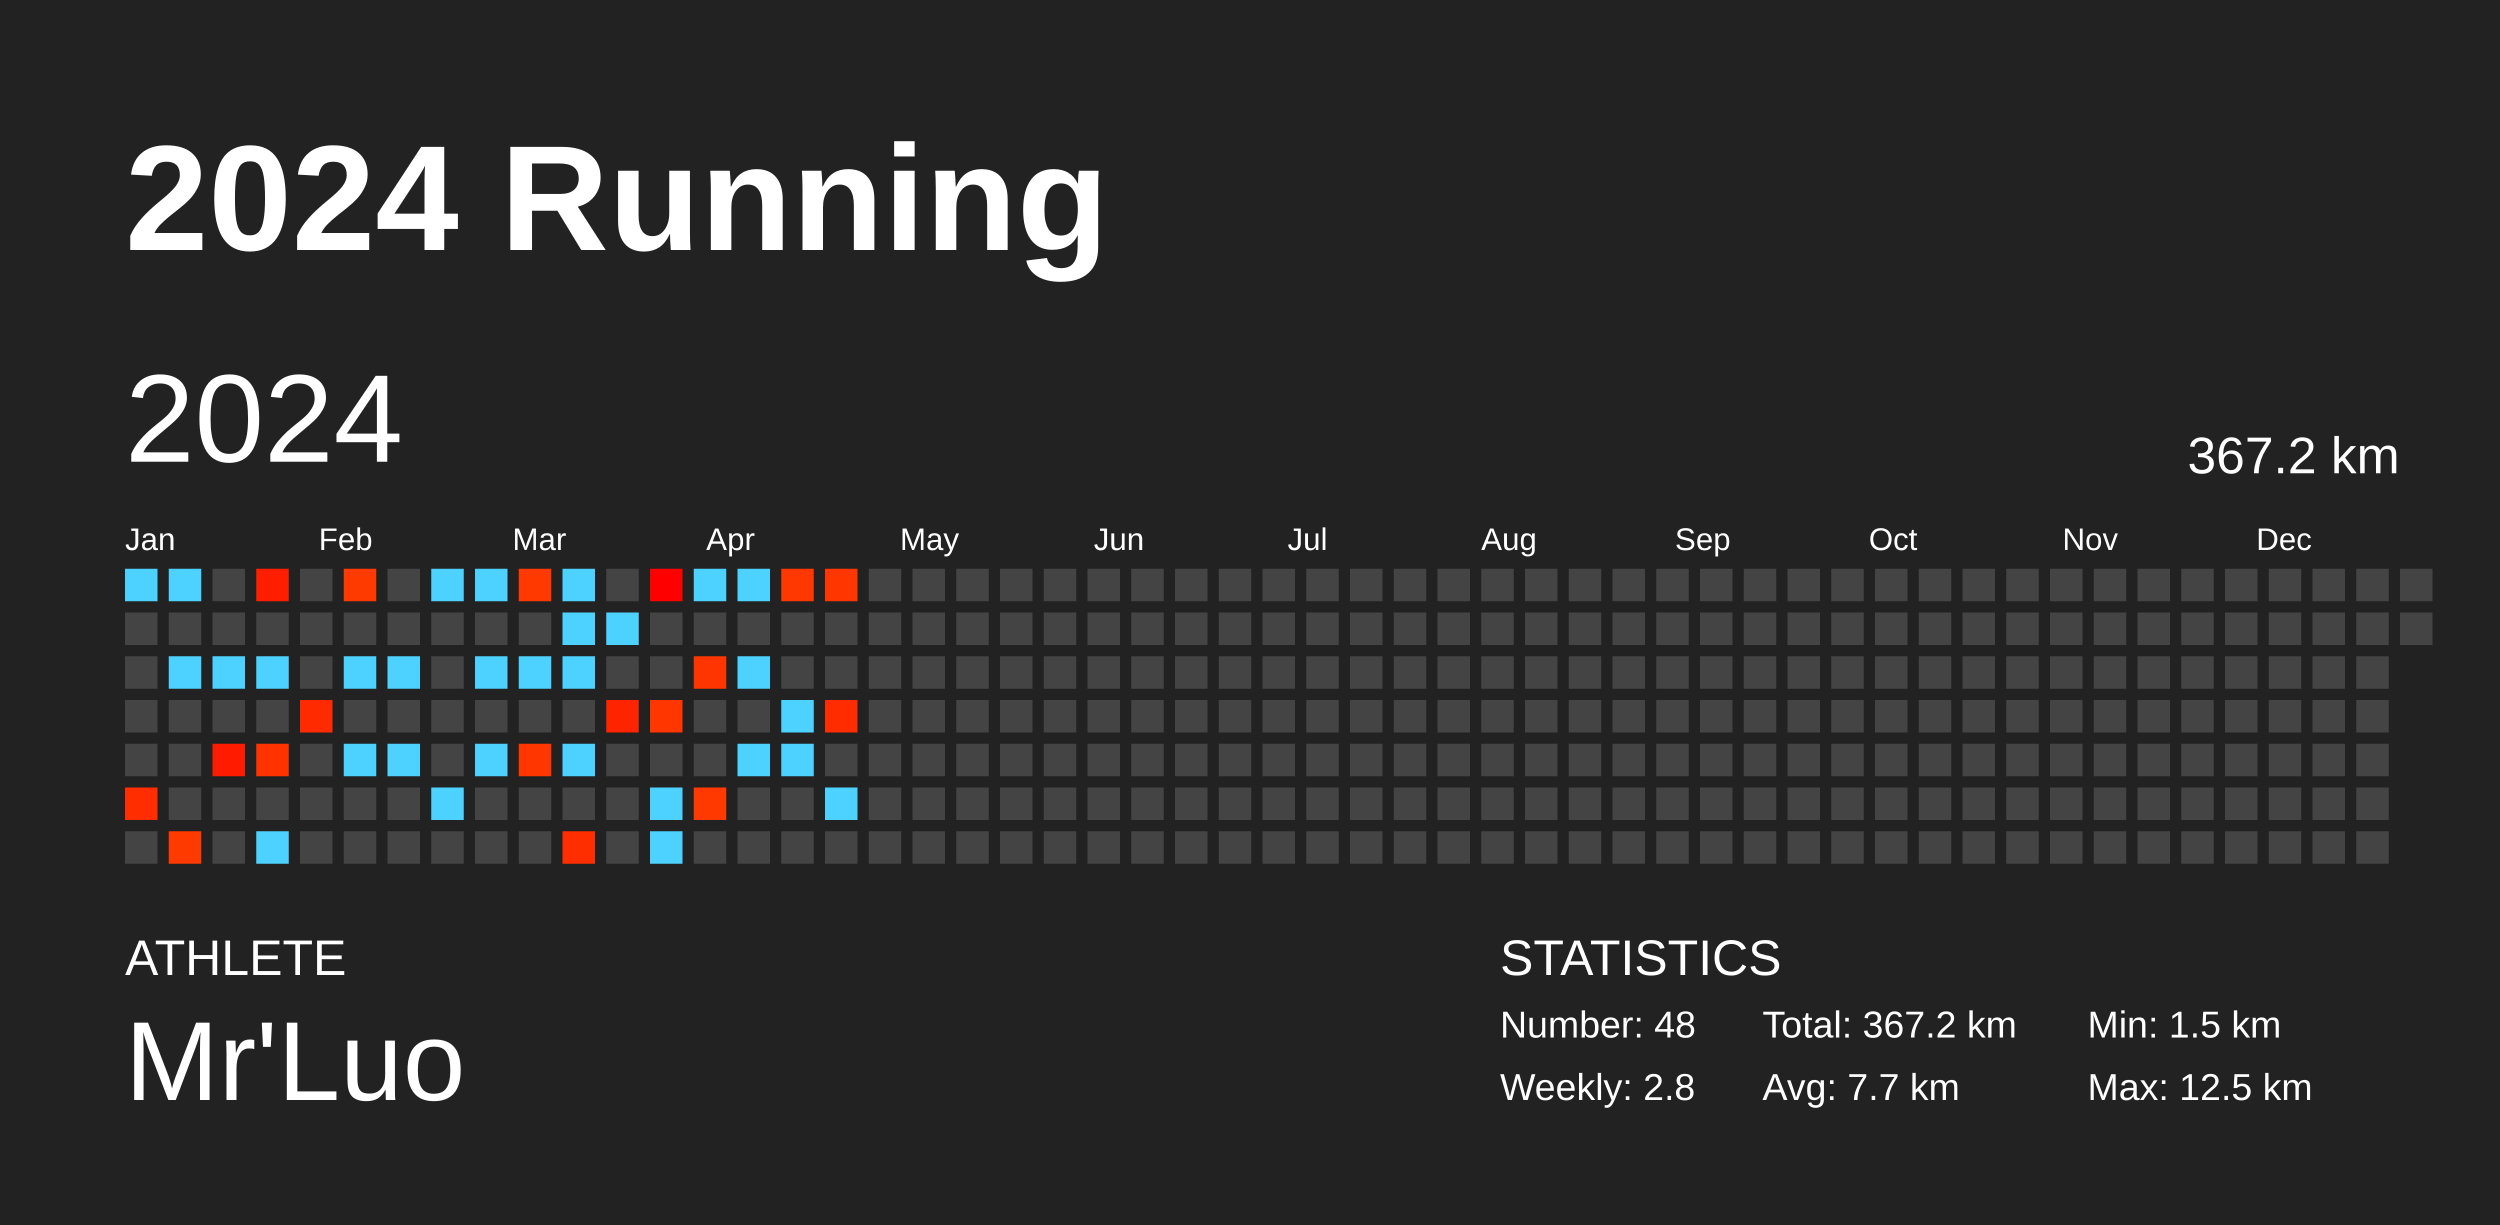
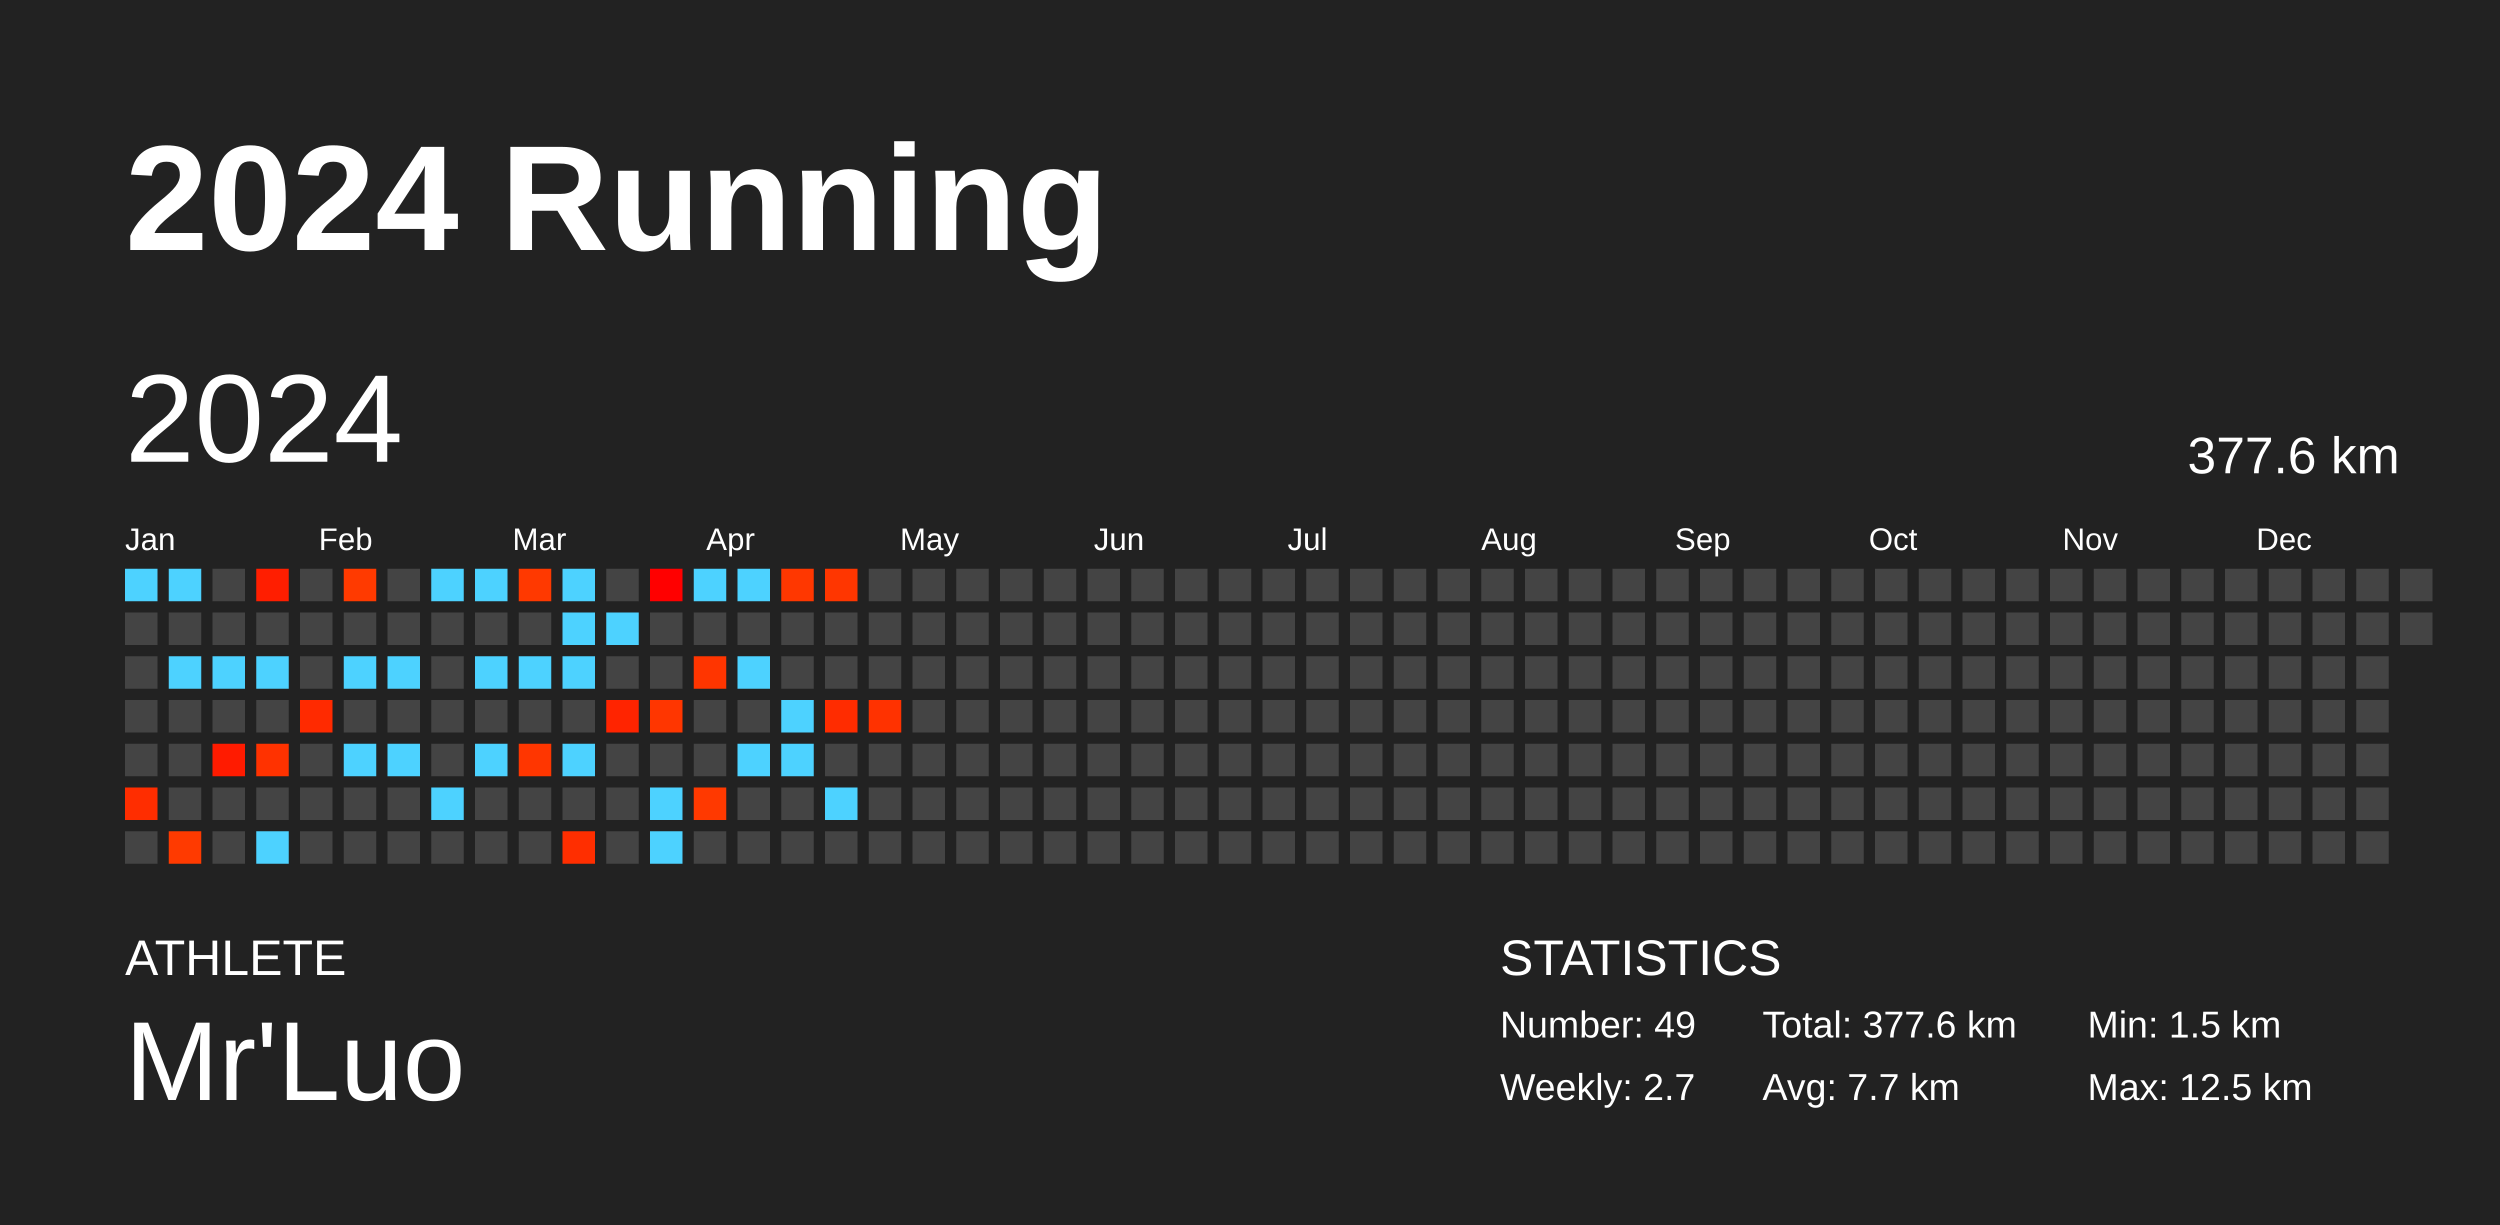
<svg xmlns="http://www.w3.org/2000/svg" baseProfile="full" height="98mm" version="1.1" viewBox="0,0,200,98" width="200mm">
  <defs />
  <rect fill="#222222" height="98" width="200" x="0" y="0" />
  <text fill="#FFFFFF" style="font-size:12px; font-family:Arial; font-weight:bold;" x="10" y="20">2024 Running</text>
  <text fill="#FFFFFF" style="font-size:4px; font-family:Arial" x="10" y="78">ATHLETE</text>
  <text fill="#FFFFFF" style="font-size:9px; font-family:Arial" x="10" y="88">Mr'Luo</text>
  <text fill="#FFFFFF" style="font-size:4px; font-family:Arial" x="120" y="78">STATISTICS</text>
-   <text fill="#FFFFFF" style="font-size:3px; font-family:Arial" x="120" y="83">Number: 48</text>
-   <text fill="#FFFFFF" style="font-size:3px; font-family:Arial" x="120" y="88">Weekly: 2.8</text>
-   <text fill="#FFFFFF" style="font-size:3px; font-family:Arial" x="141" y="83">Total: 367.2 km</text>
+   <text fill="#FFFFFF" style="font-size:3px; font-family:Arial" x="120" y="83">Number: 49</text>
+   <text fill="#FFFFFF" style="font-size:3px; font-family:Arial" x="120" y="88">Weekly: 2.7</text>
+   <text fill="#FFFFFF" style="font-size:3px; font-family:Arial" x="141" y="83">Total: 377.6 km</text>
  <text fill="#FFFFFF" style="font-size:3px; font-family:Arial" x="141" y="88">Avg: 7.7 km</text>
  <text fill="#FFFFFF" style="font-size:3px; font-family:Arial" x="167" y="83">Min: 1.5 km</text>
  <text fill="#FFFFFF" style="font-size:3px; font-family:Arial" x="167" y="88">Max: 12.5 km</text>
  <text dominant-baseline="hanging" fill="#FFFFFF" style="font-size:10.0px; font-family:Arial;" x="10" y="30">2024</text>
-   <text dominant-baseline="hanging" fill="#FFFFFF" style="font-size:4.125px; font-family:Arial;" x="175" y="35">367.2 km</text>
+   <text dominant-baseline="hanging" fill="#FFFFFF" style="font-size:4.125px; font-family:Arial;" x="175" y="35">377.6 km</text>
  <text fill="#FFFFFF" style="font-size:2.5px; font-family:Arial" x="10.0" y="44">Jan</text>
  <text fill="#FFFFFF" style="font-size:2.5px; font-family:Arial" x="25.5" y="44">Feb</text>
  <text fill="#FFFFFF" style="font-size:2.5px; font-family:Arial" x="41.0" y="44">Mar</text>
  <text fill="#FFFFFF" style="font-size:2.5px; font-family:Arial" x="56.5" y="44">Apr</text>
  <text fill="#FFFFFF" style="font-size:2.5px; font-family:Arial" x="72.0" y="44">May</text>
  <text fill="#FFFFFF" style="font-size:2.5px; font-family:Arial" x="87.5" y="44">Jun</text>
  <text fill="#FFFFFF" style="font-size:2.5px; font-family:Arial" x="103.0" y="44">Jul</text>
  <text fill="#FFFFFF" style="font-size:2.5px; font-family:Arial" x="118.5" y="44">Aug</text>
  <text fill="#FFFFFF" style="font-size:2.5px; font-family:Arial" x="134.0" y="44">Sep</text>
  <text fill="#FFFFFF" style="font-size:2.5px; font-family:Arial" x="149.5" y="44">Oct</text>
  <text fill="#FFFFFF" style="font-size:2.5px; font-family:Arial" x="165.0" y="44">Nov</text>
  <text fill="#FFFFFF" style="font-size:2.5px; font-family:Arial" x="180.5" y="44">Dec</text>
  <rect fill="#4dd2ff" height="2.6" width="2.6" x="10.0" y="45.5" />
  <rect fill="#444444" height="2.6" width="2.6" x="10.0" y="49.0" />
  <rect fill="#444444" height="2.6" width="2.6" x="10.0" y="52.5" />
  <rect fill="#444444" height="2.6" width="2.6" x="10.0" y="56.0" />
  <rect fill="#444444" height="2.6" width="2.6" x="10.0" y="59.5" />
  <rect fill="#ff2d00" height="2.6" width="2.6" x="10.0" y="63.0" />
  <rect fill="#444444" height="2.6" width="2.6" x="10.0" y="66.5" />
  <rect fill="#4dd2ff" height="2.6" width="2.6" x="13.5" y="45.5" />
  <rect fill="#444444" height="2.6" width="2.6" x="13.5" y="49.0" />
  <rect fill="#4dd2ff" height="2.6" width="2.6" x="13.5" y="52.5" />
  <rect fill="#444444" height="2.6" width="2.6" x="13.5" y="56.0" />
  <rect fill="#444444" height="2.6" width="2.6" x="13.5" y="59.5" />
  <rect fill="#444444" height="2.6" width="2.6" x="13.5" y="63.0" />
  <rect fill="#ff3a00" height="2.6" width="2.6" x="13.5" y="66.5" />
  <rect fill="#444444" height="2.6" width="2.6" x="17.0" y="45.5" />
  <rect fill="#444444" height="2.6" width="2.6" x="17.0" y="49.0" />
  <rect fill="#4dd2ff" height="2.6" width="2.6" x="17.0" y="52.5" />
  <rect fill="#444444" height="2.6" width="2.6" x="17.0" y="56.0" />
  <rect fill="#ff1b00" height="2.6" width="2.6" x="17.0" y="59.5" />
  <rect fill="#444444" height="2.6" width="2.6" x="17.0" y="63.0" />
  <rect fill="#444444" height="2.6" width="2.6" x="17.0" y="66.5" />
  <rect fill="#ff1e00" height="2.6" width="2.6" x="20.5" y="45.5" />
  <rect fill="#444444" height="2.6" width="2.6" x="20.5" y="49.0" />
  <rect fill="#4dd2ff" height="2.6" width="2.6" x="20.5" y="52.5" />
  <rect fill="#444444" height="2.6" width="2.6" x="20.5" y="56.0" />
  <rect fill="#ff3200" height="2.6" width="2.6" x="20.5" y="59.5" />
  <rect fill="#444444" height="2.6" width="2.6" x="20.5" y="63.0" />
  <rect fill="#4dd2ff" height="2.6" width="2.6" x="20.5" y="66.5" />
  <rect fill="#444444" height="2.6" width="2.6" x="24.0" y="45.5" />
  <rect fill="#444444" height="2.6" width="2.6" x="24.0" y="49.0" />
  <rect fill="#444444" height="2.6" width="2.6" x="24.0" y="52.5" />
  <rect fill="#ff2a00" height="2.6" width="2.6" x="24.0" y="56.0" />
  <rect fill="#444444" height="2.6" width="2.6" x="24.0" y="59.5" />
  <rect fill="#444444" height="2.6" width="2.6" x="24.0" y="63.0" />
  <rect fill="#444444" height="2.6" width="2.6" x="24.0" y="66.5" />
  <rect fill="#ff3a00" height="2.6" width="2.6" x="27.5" y="45.5" />
  <rect fill="#444444" height="2.6" width="2.6" x="27.5" y="49.0" />
  <rect fill="#4dd2ff" height="2.6" width="2.6" x="27.5" y="52.5" />
  <rect fill="#444444" height="2.6" width="2.6" x="27.5" y="56.0" />
  <rect fill="#4dd2ff" height="2.6" width="2.6" x="27.5" y="59.5" />
  <rect fill="#444444" height="2.6" width="2.6" x="27.5" y="63.0" />
  <rect fill="#444444" height="2.6" width="2.6" x="27.5" y="66.5" />
  <rect fill="#444444" height="2.6" width="2.6" x="31.0" y="45.5" />
  <rect fill="#444444" height="2.6" width="2.6" x="31.0" y="49.0" />
  <rect fill="#4dd2ff" height="2.6" width="2.6" x="31.0" y="52.5" />
  <rect fill="#444444" height="2.6" width="2.6" x="31.0" y="56.0" />
  <rect fill="#4dd2ff" height="2.6" width="2.6" x="31.0" y="59.5" />
  <rect fill="#444444" height="2.6" width="2.6" x="31.0" y="63.0" />
  <rect fill="#444444" height="2.6" width="2.6" x="31.0" y="66.5" />
  <rect fill="#4dd2ff" height="2.6" width="2.6" x="34.5" y="45.5" />
  <rect fill="#444444" height="2.6" width="2.6" x="34.5" y="49.0" />
  <rect fill="#444444" height="2.6" width="2.6" x="34.5" y="52.5" />
  <rect fill="#444444" height="2.6" width="2.6" x="34.5" y="56.0" />
  <rect fill="#444444" height="2.6" width="2.6" x="34.5" y="59.5" />
  <rect fill="#4dd2ff" height="2.6" width="2.6" x="34.5" y="63.0" />
  <rect fill="#444444" height="2.6" width="2.6" x="34.5" y="66.5" />
  <rect fill="#4dd2ff" height="2.6" width="2.6" x="38.0" y="45.5" />
  <rect fill="#444444" height="2.6" width="2.6" x="38.0" y="49.0" />
  <rect fill="#4dd2ff" height="2.6" width="2.6" x="38.0" y="52.5" />
  <rect fill="#444444" height="2.6" width="2.6" x="38.0" y="56.0" />
  <rect fill="#4dd2ff" height="2.6" width="2.6" x="38.0" y="59.5" />
  <rect fill="#444444" height="2.6" width="2.6" x="38.0" y="63.0" />
  <rect fill="#444444" height="2.6" width="2.6" x="38.0" y="66.5" />
  <rect fill="#ff3900" height="2.6" width="2.6" x="41.5" y="45.5" />
  <rect fill="#444444" height="2.6" width="2.6" x="41.5" y="49.0" />
  <rect fill="#4dd2ff" height="2.6" width="2.6" x="41.5" y="52.5" />
  <rect fill="#444444" height="2.6" width="2.6" x="41.5" y="56.0" />
  <rect fill="#ff3600" height="2.6" width="2.6" x="41.5" y="59.5" />
  <rect fill="#444444" height="2.6" width="2.6" x="41.5" y="63.0" />
  <rect fill="#444444" height="2.6" width="2.6" x="41.5" y="66.5" />
  <rect fill="#4dd2ff" height="2.6" width="2.6" x="45.0" y="45.5" />
  <rect fill="#4dd2ff" height="2.6" width="2.6" x="45.0" y="49.0" />
  <rect fill="#4dd2ff" height="2.6" width="2.6" x="45.0" y="52.5" />
  <rect fill="#444444" height="2.6" width="2.6" x="45.0" y="56.0" />
  <rect fill="#4dd2ff" height="2.6" width="2.6" x="45.0" y="59.5" />
  <rect fill="#444444" height="2.6" width="2.6" x="45.0" y="63.0" />
  <rect fill="#ff2e00" height="2.6" width="2.6" x="45.0" y="66.5" />
  <rect fill="#444444" height="2.6" width="2.6" x="48.5" y="45.5" />
  <rect fill="#4dd2ff" height="2.6" width="2.6" x="48.5" y="49.0" />
  <rect fill="#444444" height="2.6" width="2.6" x="48.5" y="52.5" />
  <rect fill="#ff2400" height="2.6" width="2.6" x="48.5" y="56.0" />
  <rect fill="#444444" height="2.6" width="2.6" x="48.5" y="59.5" />
  <rect fill="#444444" height="2.6" width="2.6" x="48.5" y="63.0" />
  <rect fill="#444444" height="2.6" width="2.6" x="48.5" y="66.5" />
  <rect fill="#ff0000" height="2.6" width="2.6" x="52.0" y="45.5" />
  <rect fill="#444444" height="2.6" width="2.6" x="52.0" y="49.0" />
  <rect fill="#444444" height="2.6" width="2.6" x="52.0" y="52.5" />
  <rect fill="#ff3600" height="2.6" width="2.6" x="52.0" y="56.0" />
  <rect fill="#444444" height="2.6" width="2.6" x="52.0" y="59.5" />
  <rect fill="#4dd2ff" height="2.6" width="2.6" x="52.0" y="63.0" />
  <rect fill="#4dd2ff" height="2.6" width="2.6" x="52.0" y="66.5" />
  <rect fill="#4dd2ff" height="2.6" width="2.6" x="55.5" y="45.5" />
  <rect fill="#444444" height="2.6" width="2.6" x="55.5" y="49.0" />
  <rect fill="#ff3500" height="2.6" width="2.6" x="55.5" y="52.5" />
  <rect fill="#444444" height="2.6" width="2.6" x="55.5" y="56.0" />
  <rect fill="#444444" height="2.6" width="2.6" x="55.5" y="59.5" />
  <rect fill="#ff3900" height="2.6" width="2.6" x="55.5" y="63.0" />
  <rect fill="#444444" height="2.6" width="2.6" x="55.5" y="66.5" />
  <rect fill="#4dd2ff" height="2.6" width="2.6" x="59.0" y="45.5" />
  <rect fill="#444444" height="2.6" width="2.6" x="59.0" y="49.0" />
  <rect fill="#4dd2ff" height="2.6" width="2.6" x="59.0" y="52.5" />
  <rect fill="#444444" height="2.6" width="2.6" x="59.0" y="56.0" />
  <rect fill="#4dd2ff" height="2.6" width="2.6" x="59.0" y="59.5" />
  <rect fill="#444444" height="2.6" width="2.6" x="59.0" y="63.0" />
  <rect fill="#444444" height="2.6" width="2.6" x="59.0" y="66.5" />
  <rect fill="#ff3700" height="2.6" width="2.6" x="62.5" y="45.5" />
  <rect fill="#444444" height="2.6" width="2.6" x="62.5" y="49.0" />
  <rect fill="#444444" height="2.6" width="2.6" x="62.5" y="52.5" />
  <rect fill="#4dd2ff" height="2.6" width="2.6" x="62.5" y="56.0" />
  <rect fill="#4dd2ff" height="2.6" width="2.6" x="62.5" y="59.5" />
  <rect fill="#444444" height="2.6" width="2.6" x="62.5" y="63.0" />
  <rect fill="#444444" height="2.6" width="2.6" x="62.5" y="66.5" />
  <rect fill="#ff3600" height="2.6" width="2.6" x="66.0" y="45.5" />
  <rect fill="#444444" height="2.6" width="2.6" x="66.0" y="49.0" />
  <rect fill="#444444" height="2.6" width="2.6" x="66.0" y="52.5" />
  <rect fill="#ff2c00" height="2.6" width="2.6" x="66.0" y="56.0" />
  <rect fill="#444444" height="2.6" width="2.6" x="66.0" y="59.5" />
  <rect fill="#4dd2ff" height="2.6" width="2.6" x="66.0" y="63.0" />
  <rect fill="#444444" height="2.6" width="2.6" x="66.0" y="66.5" />
  <rect fill="#444444" height="2.6" width="2.6" x="69.5" y="45.5" />
  <rect fill="#444444" height="2.6" width="2.6" x="69.5" y="49.0" />
  <rect fill="#444444" height="2.6" width="2.6" x="69.5" y="52.5" />
-   <rect fill="#444444" height="2.6" width="2.6" x="69.5" y="56.0" />
+   <rect fill="#ff3200" height="2.6" width="2.6" x="69.5" y="56.0" />
  <rect fill="#444444" height="2.6" width="2.6" x="69.5" y="59.5" />
  <rect fill="#444444" height="2.6" width="2.6" x="69.5" y="63.0" />
  <rect fill="#444444" height="2.6" width="2.6" x="69.5" y="66.5" />
  <rect fill="#444444" height="2.6" width="2.6" x="73.0" y="45.5" />
  <rect fill="#444444" height="2.6" width="2.6" x="73.0" y="49.0" />
  <rect fill="#444444" height="2.6" width="2.6" x="73.0" y="52.5" />
  <rect fill="#444444" height="2.6" width="2.6" x="73.0" y="56.0" />
  <rect fill="#444444" height="2.6" width="2.6" x="73.0" y="59.5" />
  <rect fill="#444444" height="2.6" width="2.6" x="73.0" y="63.0" />
  <rect fill="#444444" height="2.6" width="2.6" x="73.0" y="66.5" />
  <rect fill="#444444" height="2.6" width="2.6" x="76.5" y="45.5" />
  <rect fill="#444444" height="2.6" width="2.6" x="76.5" y="49.0" />
  <rect fill="#444444" height="2.6" width="2.6" x="76.5" y="52.5" />
  <rect fill="#444444" height="2.6" width="2.6" x="76.5" y="56.0" />
  <rect fill="#444444" height="2.6" width="2.6" x="76.5" y="59.5" />
  <rect fill="#444444" height="2.6" width="2.6" x="76.5" y="63.0" />
  <rect fill="#444444" height="2.6" width="2.6" x="76.5" y="66.5" />
  <rect fill="#444444" height="2.6" width="2.6" x="80.0" y="45.5" />
  <rect fill="#444444" height="2.6" width="2.6" x="80.0" y="49.0" />
  <rect fill="#444444" height="2.6" width="2.6" x="80.0" y="52.5" />
  <rect fill="#444444" height="2.6" width="2.6" x="80.0" y="56.0" />
  <rect fill="#444444" height="2.6" width="2.6" x="80.0" y="59.5" />
  <rect fill="#444444" height="2.6" width="2.6" x="80.0" y="63.0" />
  <rect fill="#444444" height="2.6" width="2.6" x="80.0" y="66.5" />
  <rect fill="#444444" height="2.6" width="2.6" x="83.5" y="45.5" />
  <rect fill="#444444" height="2.6" width="2.6" x="83.5" y="49.0" />
  <rect fill="#444444" height="2.6" width="2.6" x="83.5" y="52.5" />
  <rect fill="#444444" height="2.6" width="2.6" x="83.5" y="56.0" />
  <rect fill="#444444" height="2.6" width="2.6" x="83.5" y="59.5" />
  <rect fill="#444444" height="2.6" width="2.6" x="83.5" y="63.0" />
  <rect fill="#444444" height="2.6" width="2.6" x="83.5" y="66.5" />
  <rect fill="#444444" height="2.6" width="2.6" x="87.0" y="45.5" />
  <rect fill="#444444" height="2.6" width="2.6" x="87.0" y="49.0" />
  <rect fill="#444444" height="2.6" width="2.6" x="87.0" y="52.5" />
  <rect fill="#444444" height="2.6" width="2.6" x="87.0" y="56.0" />
  <rect fill="#444444" height="2.6" width="2.6" x="87.0" y="59.5" />
  <rect fill="#444444" height="2.6" width="2.6" x="87.0" y="63.0" />
  <rect fill="#444444" height="2.6" width="2.6" x="87.0" y="66.5" />
  <rect fill="#444444" height="2.6" width="2.6" x="90.5" y="45.5" />
  <rect fill="#444444" height="2.6" width="2.6" x="90.5" y="49.0" />
  <rect fill="#444444" height="2.6" width="2.6" x="90.5" y="52.5" />
  <rect fill="#444444" height="2.6" width="2.6" x="90.5" y="56.0" />
  <rect fill="#444444" height="2.6" width="2.6" x="90.5" y="59.5" />
  <rect fill="#444444" height="2.6" width="2.6" x="90.5" y="63.0" />
  <rect fill="#444444" height="2.6" width="2.6" x="90.5" y="66.5" />
  <rect fill="#444444" height="2.6" width="2.6" x="94.0" y="45.5" />
  <rect fill="#444444" height="2.6" width="2.6" x="94.0" y="49.0" />
  <rect fill="#444444" height="2.6" width="2.6" x="94.0" y="52.5" />
  <rect fill="#444444" height="2.6" width="2.6" x="94.0" y="56.0" />
  <rect fill="#444444" height="2.6" width="2.6" x="94.0" y="59.5" />
  <rect fill="#444444" height="2.6" width="2.6" x="94.0" y="63.0" />
  <rect fill="#444444" height="2.6" width="2.6" x="94.0" y="66.5" />
  <rect fill="#444444" height="2.6" width="2.6" x="97.5" y="45.5" />
  <rect fill="#444444" height="2.6" width="2.6" x="97.5" y="49.0" />
  <rect fill="#444444" height="2.6" width="2.6" x="97.5" y="52.5" />
  <rect fill="#444444" height="2.6" width="2.6" x="97.5" y="56.0" />
  <rect fill="#444444" height="2.6" width="2.6" x="97.5" y="59.5" />
  <rect fill="#444444" height="2.6" width="2.6" x="97.5" y="63.0" />
  <rect fill="#444444" height="2.6" width="2.6" x="97.5" y="66.5" />
  <rect fill="#444444" height="2.6" width="2.6" x="101.0" y="45.5" />
  <rect fill="#444444" height="2.6" width="2.6" x="101.0" y="49.0" />
  <rect fill="#444444" height="2.6" width="2.6" x="101.0" y="52.5" />
  <rect fill="#444444" height="2.6" width="2.6" x="101.0" y="56.0" />
  <rect fill="#444444" height="2.6" width="2.6" x="101.0" y="59.5" />
  <rect fill="#444444" height="2.6" width="2.6" x="101.0" y="63.0" />
  <rect fill="#444444" height="2.6" width="2.6" x="101.0" y="66.5" />
  <rect fill="#444444" height="2.6" width="2.6" x="104.5" y="45.5" />
  <rect fill="#444444" height="2.6" width="2.6" x="104.5" y="49.0" />
  <rect fill="#444444" height="2.6" width="2.6" x="104.5" y="52.5" />
  <rect fill="#444444" height="2.6" width="2.6" x="104.5" y="56.0" />
  <rect fill="#444444" height="2.6" width="2.6" x="104.5" y="59.5" />
  <rect fill="#444444" height="2.6" width="2.6" x="104.5" y="63.0" />
  <rect fill="#444444" height="2.6" width="2.6" x="104.5" y="66.5" />
  <rect fill="#444444" height="2.6" width="2.6" x="108.0" y="45.5" />
  <rect fill="#444444" height="2.6" width="2.6" x="108.0" y="49.0" />
  <rect fill="#444444" height="2.6" width="2.6" x="108.0" y="52.5" />
  <rect fill="#444444" height="2.6" width="2.6" x="108.0" y="56.0" />
  <rect fill="#444444" height="2.6" width="2.6" x="108.0" y="59.5" />
  <rect fill="#444444" height="2.6" width="2.6" x="108.0" y="63.0" />
  <rect fill="#444444" height="2.6" width="2.6" x="108.0" y="66.5" />
  <rect fill="#444444" height="2.6" width="2.6" x="111.5" y="45.5" />
  <rect fill="#444444" height="2.6" width="2.6" x="111.5" y="49.0" />
  <rect fill="#444444" height="2.6" width="2.6" x="111.5" y="52.5" />
  <rect fill="#444444" height="2.6" width="2.6" x="111.5" y="56.0" />
  <rect fill="#444444" height="2.6" width="2.6" x="111.5" y="59.5" />
  <rect fill="#444444" height="2.6" width="2.6" x="111.5" y="63.0" />
  <rect fill="#444444" height="2.6" width="2.6" x="111.5" y="66.5" />
  <rect fill="#444444" height="2.6" width="2.6" x="115.0" y="45.5" />
  <rect fill="#444444" height="2.6" width="2.6" x="115.0" y="49.0" />
  <rect fill="#444444" height="2.6" width="2.6" x="115.0" y="52.5" />
  <rect fill="#444444" height="2.6" width="2.6" x="115.0" y="56.0" />
  <rect fill="#444444" height="2.6" width="2.6" x="115.0" y="59.5" />
  <rect fill="#444444" height="2.6" width="2.6" x="115.0" y="63.0" />
  <rect fill="#444444" height="2.6" width="2.6" x="115.0" y="66.5" />
  <rect fill="#444444" height="2.6" width="2.6" x="118.5" y="45.5" />
  <rect fill="#444444" height="2.6" width="2.6" x="118.5" y="49.0" />
  <rect fill="#444444" height="2.6" width="2.6" x="118.5" y="52.5" />
  <rect fill="#444444" height="2.6" width="2.6" x="118.5" y="56.0" />
  <rect fill="#444444" height="2.6" width="2.6" x="118.5" y="59.5" />
  <rect fill="#444444" height="2.6" width="2.6" x="118.5" y="63.0" />
  <rect fill="#444444" height="2.6" width="2.6" x="118.5" y="66.5" />
  <rect fill="#444444" height="2.6" width="2.6" x="122.0" y="45.5" />
  <rect fill="#444444" height="2.6" width="2.6" x="122.0" y="49.0" />
  <rect fill="#444444" height="2.6" width="2.6" x="122.0" y="52.5" />
  <rect fill="#444444" height="2.6" width="2.6" x="122.0" y="56.0" />
  <rect fill="#444444" height="2.6" width="2.6" x="122.0" y="59.5" />
  <rect fill="#444444" height="2.6" width="2.6" x="122.0" y="63.0" />
  <rect fill="#444444" height="2.6" width="2.6" x="122.0" y="66.5" />
  <rect fill="#444444" height="2.6" width="2.6" x="125.5" y="45.5" />
  <rect fill="#444444" height="2.6" width="2.6" x="125.5" y="49.0" />
  <rect fill="#444444" height="2.6" width="2.6" x="125.5" y="52.5" />
  <rect fill="#444444" height="2.6" width="2.6" x="125.5" y="56.0" />
  <rect fill="#444444" height="2.6" width="2.6" x="125.5" y="59.5" />
  <rect fill="#444444" height="2.6" width="2.6" x="125.5" y="63.0" />
  <rect fill="#444444" height="2.6" width="2.6" x="125.5" y="66.5" />
  <rect fill="#444444" height="2.6" width="2.6" x="129.0" y="45.5" />
  <rect fill="#444444" height="2.6" width="2.6" x="129.0" y="49.0" />
  <rect fill="#444444" height="2.6" width="2.6" x="129.0" y="52.5" />
  <rect fill="#444444" height="2.6" width="2.6" x="129.0" y="56.0" />
  <rect fill="#444444" height="2.6" width="2.6" x="129.0" y="59.5" />
  <rect fill="#444444" height="2.6" width="2.6" x="129.0" y="63.0" />
  <rect fill="#444444" height="2.6" width="2.6" x="129.0" y="66.5" />
  <rect fill="#444444" height="2.6" width="2.6" x="132.5" y="45.5" />
  <rect fill="#444444" height="2.6" width="2.6" x="132.5" y="49.0" />
  <rect fill="#444444" height="2.6" width="2.6" x="132.5" y="52.5" />
  <rect fill="#444444" height="2.6" width="2.6" x="132.5" y="56.0" />
  <rect fill="#444444" height="2.6" width="2.6" x="132.5" y="59.5" />
  <rect fill="#444444" height="2.6" width="2.6" x="132.5" y="63.0" />
  <rect fill="#444444" height="2.6" width="2.6" x="132.5" y="66.5" />
  <rect fill="#444444" height="2.6" width="2.6" x="136.0" y="45.5" />
  <rect fill="#444444" height="2.6" width="2.6" x="136.0" y="49.0" />
  <rect fill="#444444" height="2.6" width="2.6" x="136.0" y="52.5" />
  <rect fill="#444444" height="2.6" width="2.6" x="136.0" y="56.0" />
  <rect fill="#444444" height="2.6" width="2.6" x="136.0" y="59.5" />
  <rect fill="#444444" height="2.6" width="2.6" x="136.0" y="63.0" />
  <rect fill="#444444" height="2.6" width="2.6" x="136.0" y="66.5" />
  <rect fill="#444444" height="2.6" width="2.6" x="139.5" y="45.5" />
  <rect fill="#444444" height="2.6" width="2.6" x="139.5" y="49.0" />
  <rect fill="#444444" height="2.6" width="2.6" x="139.5" y="52.5" />
  <rect fill="#444444" height="2.6" width="2.6" x="139.5" y="56.0" />
  <rect fill="#444444" height="2.6" width="2.6" x="139.5" y="59.5" />
  <rect fill="#444444" height="2.6" width="2.6" x="139.5" y="63.0" />
  <rect fill="#444444" height="2.6" width="2.6" x="139.5" y="66.5" />
  <rect fill="#444444" height="2.6" width="2.6" x="143.0" y="45.5" />
  <rect fill="#444444" height="2.6" width="2.6" x="143.0" y="49.0" />
  <rect fill="#444444" height="2.6" width="2.6" x="143.0" y="52.5" />
  <rect fill="#444444" height="2.6" width="2.6" x="143.0" y="56.0" />
  <rect fill="#444444" height="2.6" width="2.6" x="143.0" y="59.5" />
  <rect fill="#444444" height="2.6" width="2.6" x="143.0" y="63.0" />
  <rect fill="#444444" height="2.6" width="2.6" x="143.0" y="66.5" />
  <rect fill="#444444" height="2.6" width="2.6" x="146.5" y="45.5" />
  <rect fill="#444444" height="2.6" width="2.6" x="146.5" y="49.0" />
  <rect fill="#444444" height="2.6" width="2.6" x="146.5" y="52.5" />
  <rect fill="#444444" height="2.6" width="2.6" x="146.5" y="56.0" />
  <rect fill="#444444" height="2.6" width="2.6" x="146.5" y="59.5" />
  <rect fill="#444444" height="2.6" width="2.6" x="146.5" y="63.0" />
  <rect fill="#444444" height="2.6" width="2.6" x="146.5" y="66.5" />
  <rect fill="#444444" height="2.6" width="2.6" x="150.0" y="45.5" />
  <rect fill="#444444" height="2.6" width="2.6" x="150.0" y="49.0" />
  <rect fill="#444444" height="2.6" width="2.6" x="150.0" y="52.5" />
  <rect fill="#444444" height="2.6" width="2.6" x="150.0" y="56.0" />
  <rect fill="#444444" height="2.6" width="2.6" x="150.0" y="59.5" />
  <rect fill="#444444" height="2.6" width="2.6" x="150.0" y="63.0" />
  <rect fill="#444444" height="2.6" width="2.6" x="150.0" y="66.5" />
  <rect fill="#444444" height="2.6" width="2.6" x="153.5" y="45.5" />
  <rect fill="#444444" height="2.6" width="2.6" x="153.5" y="49.0" />
  <rect fill="#444444" height="2.6" width="2.6" x="153.5" y="52.5" />
  <rect fill="#444444" height="2.6" width="2.6" x="153.5" y="56.0" />
  <rect fill="#444444" height="2.6" width="2.6" x="153.5" y="59.5" />
  <rect fill="#444444" height="2.6" width="2.6" x="153.5" y="63.0" />
  <rect fill="#444444" height="2.6" width="2.6" x="153.5" y="66.5" />
  <rect fill="#444444" height="2.6" width="2.6" x="157.0" y="45.5" />
  <rect fill="#444444" height="2.6" width="2.6" x="157.0" y="49.0" />
  <rect fill="#444444" height="2.6" width="2.6" x="157.0" y="52.5" />
  <rect fill="#444444" height="2.6" width="2.6" x="157.0" y="56.0" />
  <rect fill="#444444" height="2.6" width="2.6" x="157.0" y="59.5" />
  <rect fill="#444444" height="2.6" width="2.6" x="157.0" y="63.0" />
  <rect fill="#444444" height="2.6" width="2.6" x="157.0" y="66.5" />
  <rect fill="#444444" height="2.6" width="2.6" x="160.5" y="45.5" />
  <rect fill="#444444" height="2.6" width="2.6" x="160.5" y="49.0" />
  <rect fill="#444444" height="2.6" width="2.6" x="160.5" y="52.5" />
  <rect fill="#444444" height="2.6" width="2.6" x="160.5" y="56.0" />
  <rect fill="#444444" height="2.6" width="2.6" x="160.5" y="59.5" />
  <rect fill="#444444" height="2.6" width="2.6" x="160.5" y="63.0" />
  <rect fill="#444444" height="2.6" width="2.6" x="160.5" y="66.5" />
  <rect fill="#444444" height="2.6" width="2.6" x="164.0" y="45.5" />
  <rect fill="#444444" height="2.6" width="2.6" x="164.0" y="49.0" />
  <rect fill="#444444" height="2.6" width="2.6" x="164.0" y="52.5" />
  <rect fill="#444444" height="2.6" width="2.6" x="164.0" y="56.0" />
  <rect fill="#444444" height="2.6" width="2.6" x="164.0" y="59.5" />
  <rect fill="#444444" height="2.6" width="2.6" x="164.0" y="63.0" />
  <rect fill="#444444" height="2.6" width="2.6" x="164.0" y="66.5" />
  <rect fill="#444444" height="2.6" width="2.6" x="167.5" y="45.5" />
  <rect fill="#444444" height="2.6" width="2.6" x="167.5" y="49.0" />
  <rect fill="#444444" height="2.6" width="2.6" x="167.5" y="52.5" />
  <rect fill="#444444" height="2.6" width="2.6" x="167.5" y="56.0" />
  <rect fill="#444444" height="2.6" width="2.6" x="167.5" y="59.5" />
  <rect fill="#444444" height="2.6" width="2.6" x="167.5" y="63.0" />
  <rect fill="#444444" height="2.6" width="2.6" x="167.5" y="66.5" />
  <rect fill="#444444" height="2.6" width="2.6" x="171.0" y="45.5" />
  <rect fill="#444444" height="2.6" width="2.6" x="171.0" y="49.0" />
  <rect fill="#444444" height="2.6" width="2.6" x="171.0" y="52.5" />
  <rect fill="#444444" height="2.6" width="2.6" x="171.0" y="56.0" />
  <rect fill="#444444" height="2.6" width="2.6" x="171.0" y="59.5" />
  <rect fill="#444444" height="2.6" width="2.6" x="171.0" y="63.0" />
  <rect fill="#444444" height="2.6" width="2.6" x="171.0" y="66.5" />
  <rect fill="#444444" height="2.6" width="2.6" x="174.5" y="45.5" />
  <rect fill="#444444" height="2.6" width="2.6" x="174.5" y="49.0" />
  <rect fill="#444444" height="2.6" width="2.6" x="174.5" y="52.5" />
  <rect fill="#444444" height="2.6" width="2.6" x="174.5" y="56.0" />
  <rect fill="#444444" height="2.6" width="2.6" x="174.5" y="59.5" />
  <rect fill="#444444" height="2.6" width="2.6" x="174.5" y="63.0" />
  <rect fill="#444444" height="2.6" width="2.6" x="174.5" y="66.5" />
  <rect fill="#444444" height="2.6" width="2.6" x="178.0" y="45.5" />
  <rect fill="#444444" height="2.6" width="2.6" x="178.0" y="49.0" />
  <rect fill="#444444" height="2.6" width="2.6" x="178.0" y="52.5" />
  <rect fill="#444444" height="2.6" width="2.6" x="178.0" y="56.0" />
  <rect fill="#444444" height="2.6" width="2.6" x="178.0" y="59.5" />
  <rect fill="#444444" height="2.6" width="2.6" x="178.0" y="63.0" />
  <rect fill="#444444" height="2.6" width="2.6" x="178.0" y="66.5" />
  <rect fill="#444444" height="2.6" width="2.6" x="181.5" y="45.5" />
  <rect fill="#444444" height="2.6" width="2.6" x="181.5" y="49.0" />
  <rect fill="#444444" height="2.6" width="2.6" x="181.5" y="52.5" />
  <rect fill="#444444" height="2.6" width="2.6" x="181.5" y="56.0" />
  <rect fill="#444444" height="2.6" width="2.6" x="181.5" y="59.5" />
  <rect fill="#444444" height="2.6" width="2.6" x="181.5" y="63.0" />
  <rect fill="#444444" height="2.6" width="2.6" x="181.5" y="66.5" />
  <rect fill="#444444" height="2.6" width="2.6" x="185.0" y="45.5" />
  <rect fill="#444444" height="2.6" width="2.6" x="185.0" y="49.0" />
  <rect fill="#444444" height="2.6" width="2.6" x="185.0" y="52.5" />
  <rect fill="#444444" height="2.6" width="2.6" x="185.0" y="56.0" />
  <rect fill="#444444" height="2.6" width="2.6" x="185.0" y="59.5" />
  <rect fill="#444444" height="2.6" width="2.6" x="185.0" y="63.0" />
  <rect fill="#444444" height="2.6" width="2.6" x="185.0" y="66.5" />
  <rect fill="#444444" height="2.6" width="2.6" x="188.5" y="45.5" />
  <rect fill="#444444" height="2.6" width="2.6" x="188.5" y="49.0" />
  <rect fill="#444444" height="2.6" width="2.6" x="188.5" y="52.5" />
  <rect fill="#444444" height="2.6" width="2.6" x="188.5" y="56.0" />
  <rect fill="#444444" height="2.6" width="2.6" x="188.5" y="59.5" />
  <rect fill="#444444" height="2.6" width="2.6" x="188.5" y="63.0" />
  <rect fill="#444444" height="2.6" width="2.6" x="188.5" y="66.5" />
  <rect fill="#444444" height="2.6" width="2.6" x="192.0" y="45.5" />
  <rect fill="#444444" height="2.6" width="2.6" x="192.0" y="49.0" />
</svg>
